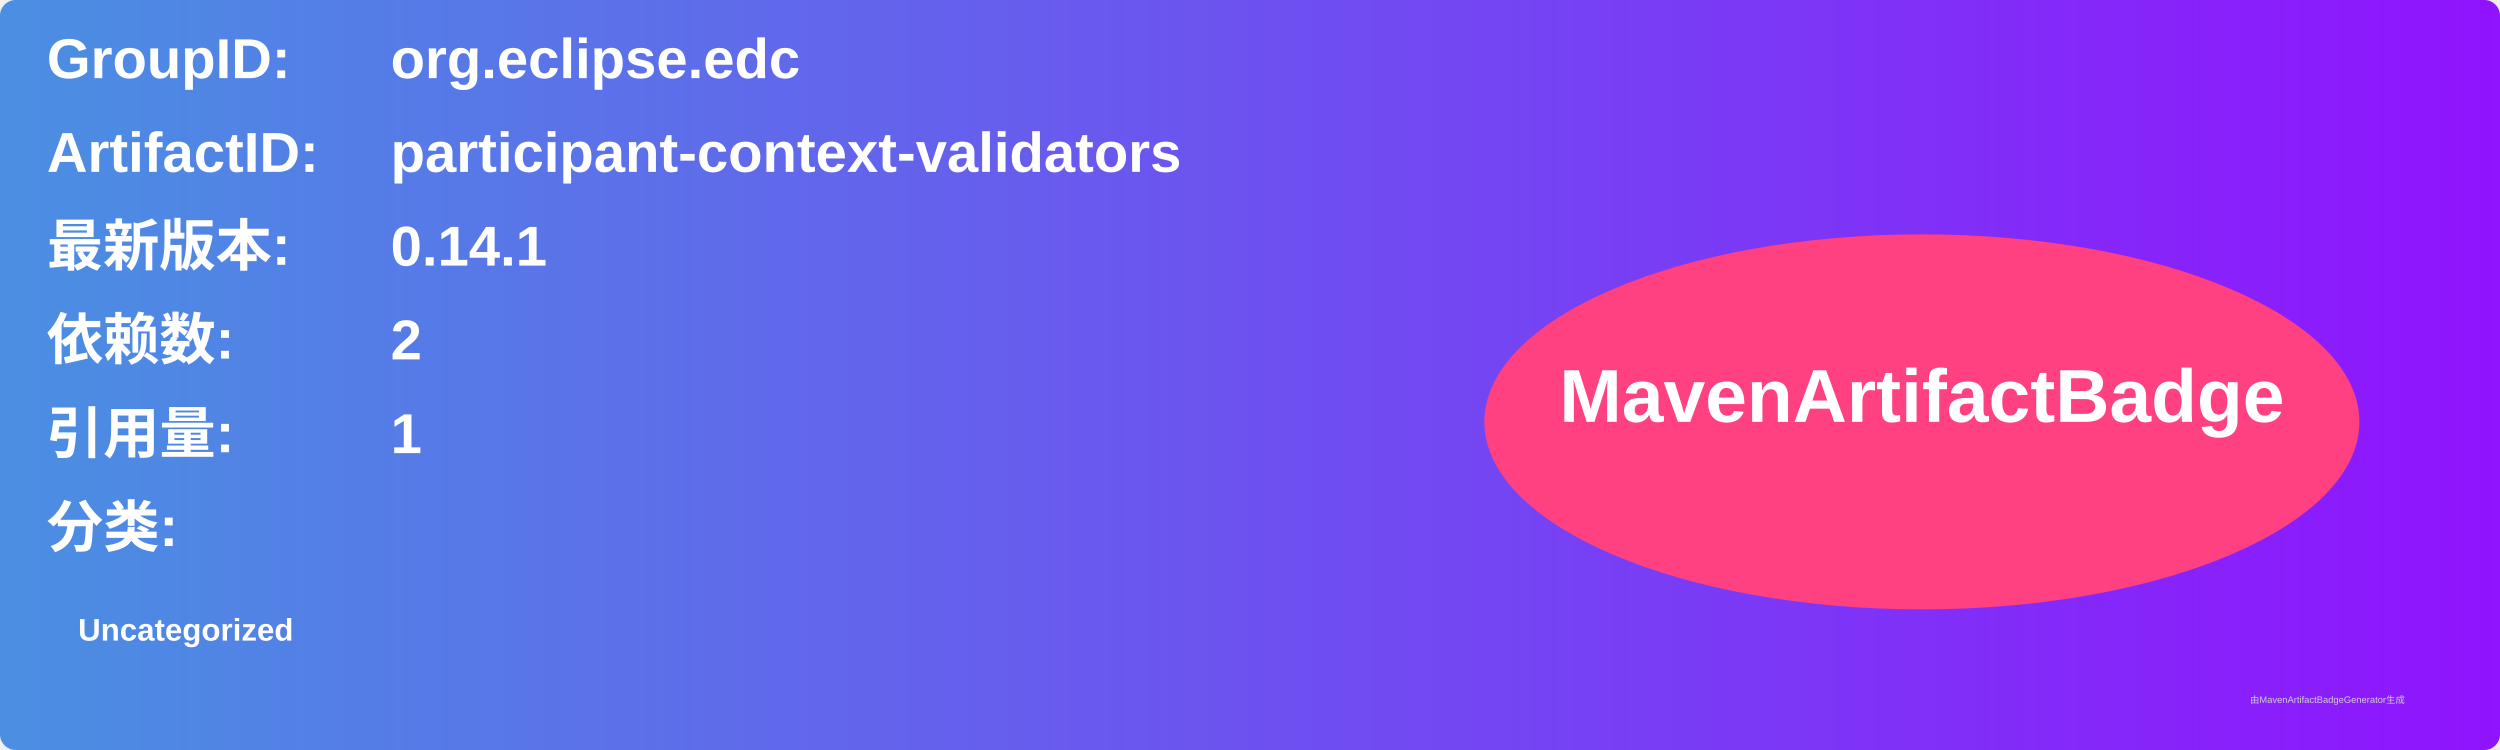
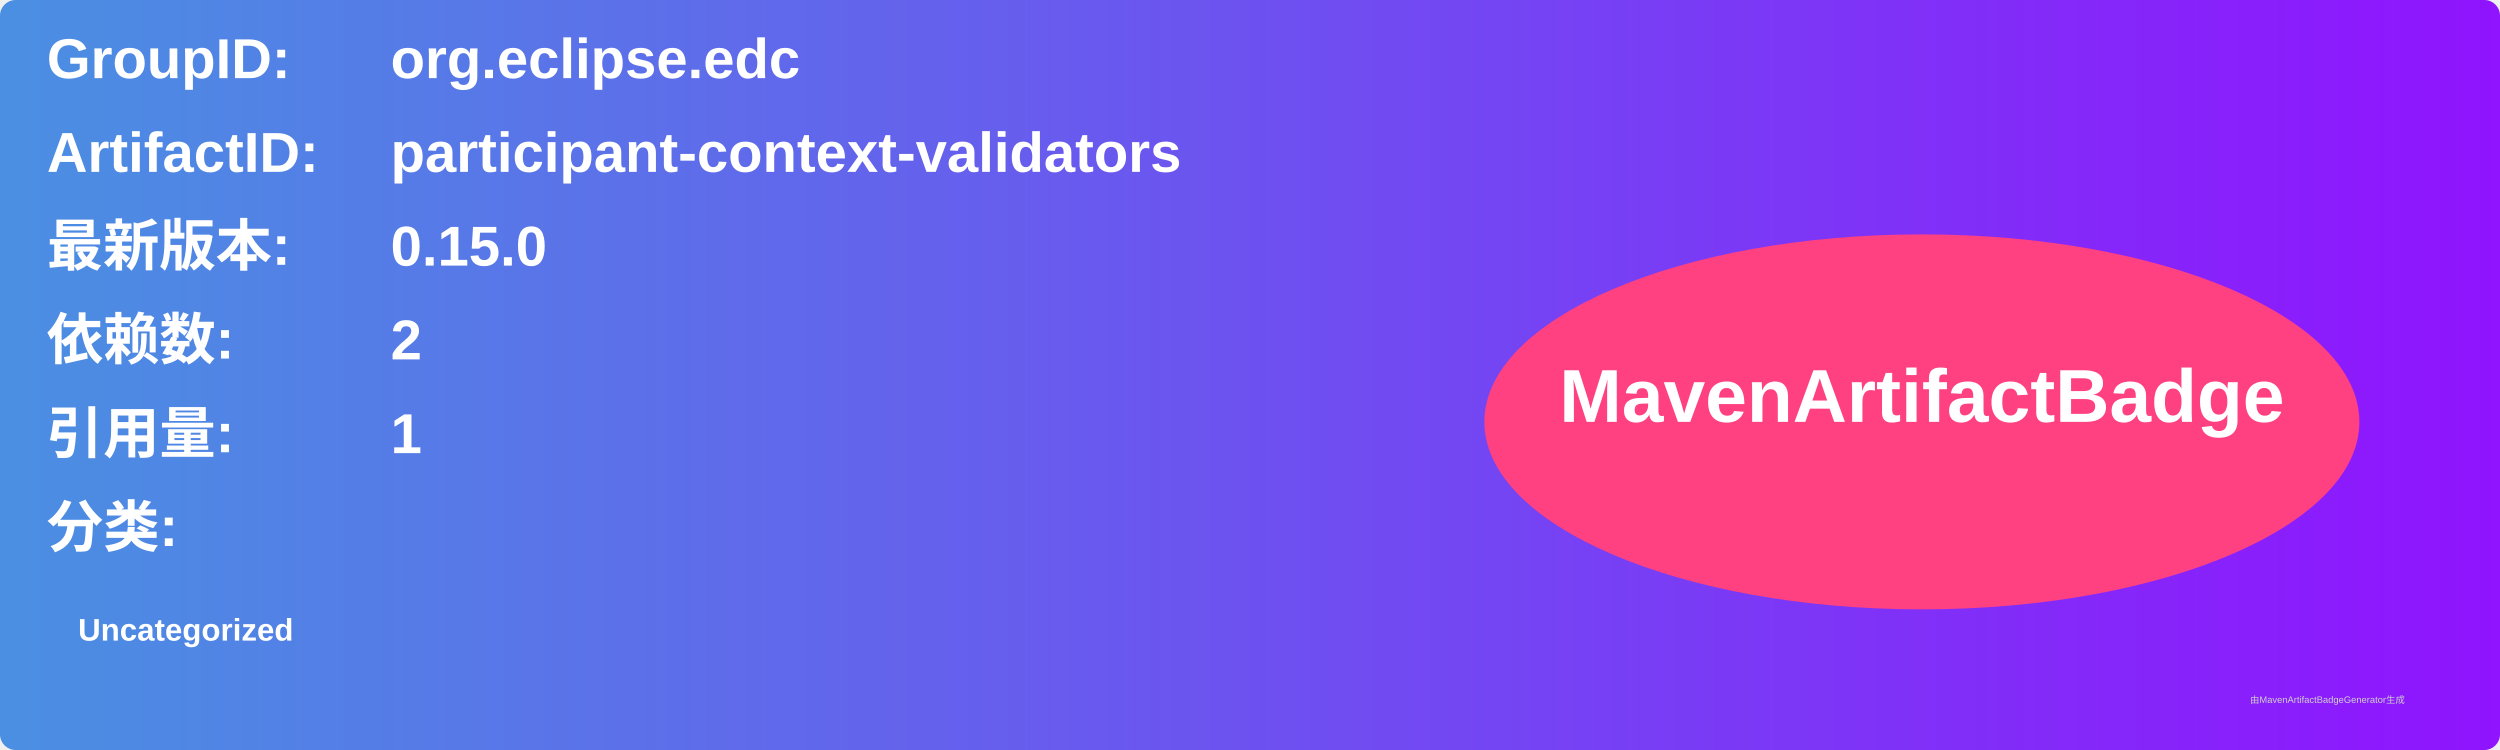
<svg xmlns="http://www.w3.org/2000/svg" width="800" height="240" viewBox="0 0 800 240">
  <linearGradient id="grad" x1="0%" y1="0%" x2="100%" y2="0%">
    <stop offset="0%" stop-color="#4a90e2" />
    <stop offset="100%" stop-color="#9013fe" />
  </linearGradient>
  <rect width="100%" height="100%" rx="5" ry="5" fill="url(#grad)" />
  <g transform="translate(15, 15)">
    <text x="0" y="10" font-family="Arial" font-size="18" fill="white" font-weight="bold" width="260">GroupID:</text>
    <text x="110" y="10" font-family="Arial" font-size="18" fill="white" font-weight="bold" width="460">org.eclipse.edc</text>
    <text x="0" y="40" font-family="Arial" font-size="18" fill="white" font-weight="bold" width="260">ArtifactID:</text>
    <text x="110" y="40" font-family="Arial" font-size="18" fill="white" font-weight="bold" width="460">participant-context-validators</text>
    <text x="0" y="70" font-family="Arial" font-size="18" fill="white" font-weight="bold">最新版本:</text>
    <text x="110" y="70" font-family="Arial" font-size="18" fill="white" font-weight="bold">
-       <tspan font-weight="bold">0.14.1</tspan>
+       <tspan font-weight="bold">0.15.0</tspan>
    </text>
    <text x="0" y="100" font-family="Arial" font-size="18" fill="white" font-weight="bold">依赖数: </text>
    <text x="110" y="100" font-family="Arial" font-size="18" fill="white">
      <tspan font-weight="bold">2</tspan>
    </text>
    <text x="0" y="130" font-family="Arial" font-size="18" fill="white" font-weight="bold">引用量: </text>
    <text x="110" y="130" font-family="Arial" font-size="18" fill="white">
      <tspan font-weight="bold">1</tspan>
    </text>
    <text x="0" y="160" font-family="Arial" font-size="18" fill="white" font-weight="bold">分类:</text>
    <text x="10" y="190" font-family="Arial" font-size="10" fill="white">
      <tspan font-weight="bold">Uncategorized</tspan>
    </text>
    <ellipse cx="600" cy="120" rx="140" ry="60" fill="#ff4081" />
    <text x="600" y="120" text-anchor="middle" font-family="Arial" font-size="24" fill="white" font-weight="bold">MavenArtifactBadge</text>
  </g>
  <text x="720" y="225" font-family="Arial" font-size="3" fill="#d0d0d0">由MavenArtifactBadgeGenerator生成</text>
</svg>
